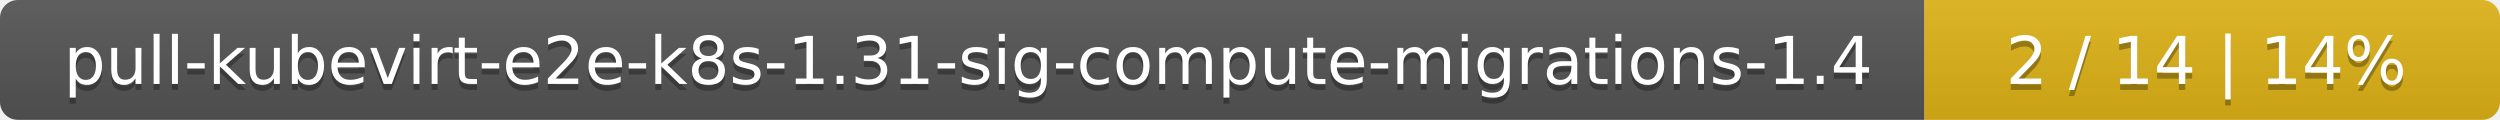
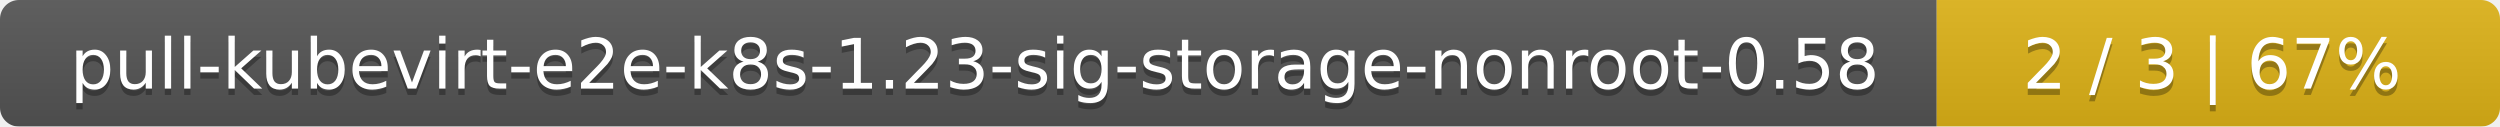
- <svg xmlns="http://www.w3.org/2000/svg" width="417" height="20">
+ <svg xmlns="http://www.w3.org/2000/svg" width="395" height="20">
  <linearGradient id="smooth" x2="0" y2="100%">
    <stop offset="0" stop-color="#bbb" stop-opacity=".1" />
    <stop offset="1" stop-opacity=".1" />
  </linearGradient>
  <mask id="round">
-     <rect width="417" height="20" rx="3" fill="#fff" />
+     <rect width="395" height="20" rx="3" fill="#fff" />
  </mask>
  <g mask="url(#round)">
-     <rect width="321" height="20" fill="#555" />
-     <rect x="321" width="96" height="20" fill="#dfb317" />
-     <rect width="417" height="20" fill="url(#smooth)" />
+     <rect width="306" height="20" fill="#555" />
+     <rect x="306" width="89" height="20" fill="#dfb317" />
+     <rect width="395" height="20" fill="url(#smooth)" />
  </g>
  <g fill="#fff" text-anchor="middle" font-family="DejaVu Sans,Verdana,Geneva,sans-serif" font-size="11">
-     <text x="161.5" y="15" fill="#010101" fill-opacity=".3">pull-kubevirt-e2e-k8s-1.31-sig-compute-migrations-1.4</text>
-     <text x="161.5" y="14">pull-kubevirt-e2e-k8s-1.31-sig-compute-migrations-1.4</text>
-     <text x="368" y="15" fill="#010101" fill-opacity=".3">2 / 14    |    14%</text>
-     <text x="368" y="14">2 / 14    |    14%</text>
+     <text x="154" y="15" fill="#010101" fill-opacity=".3">pull-kubevirt-e2e-k8s-1.23-sig-storage-nonroot-0.58</text>
+     <text x="154" y="14">pull-kubevirt-e2e-k8s-1.23-sig-storage-nonroot-0.58</text>
+     <text x="349.5" y="15" fill="#010101" fill-opacity=".3">2 / 3    |    67%</text>
+     <text x="349.5" y="14">2 / 3    |    67%</text>
  </g>
</svg>
